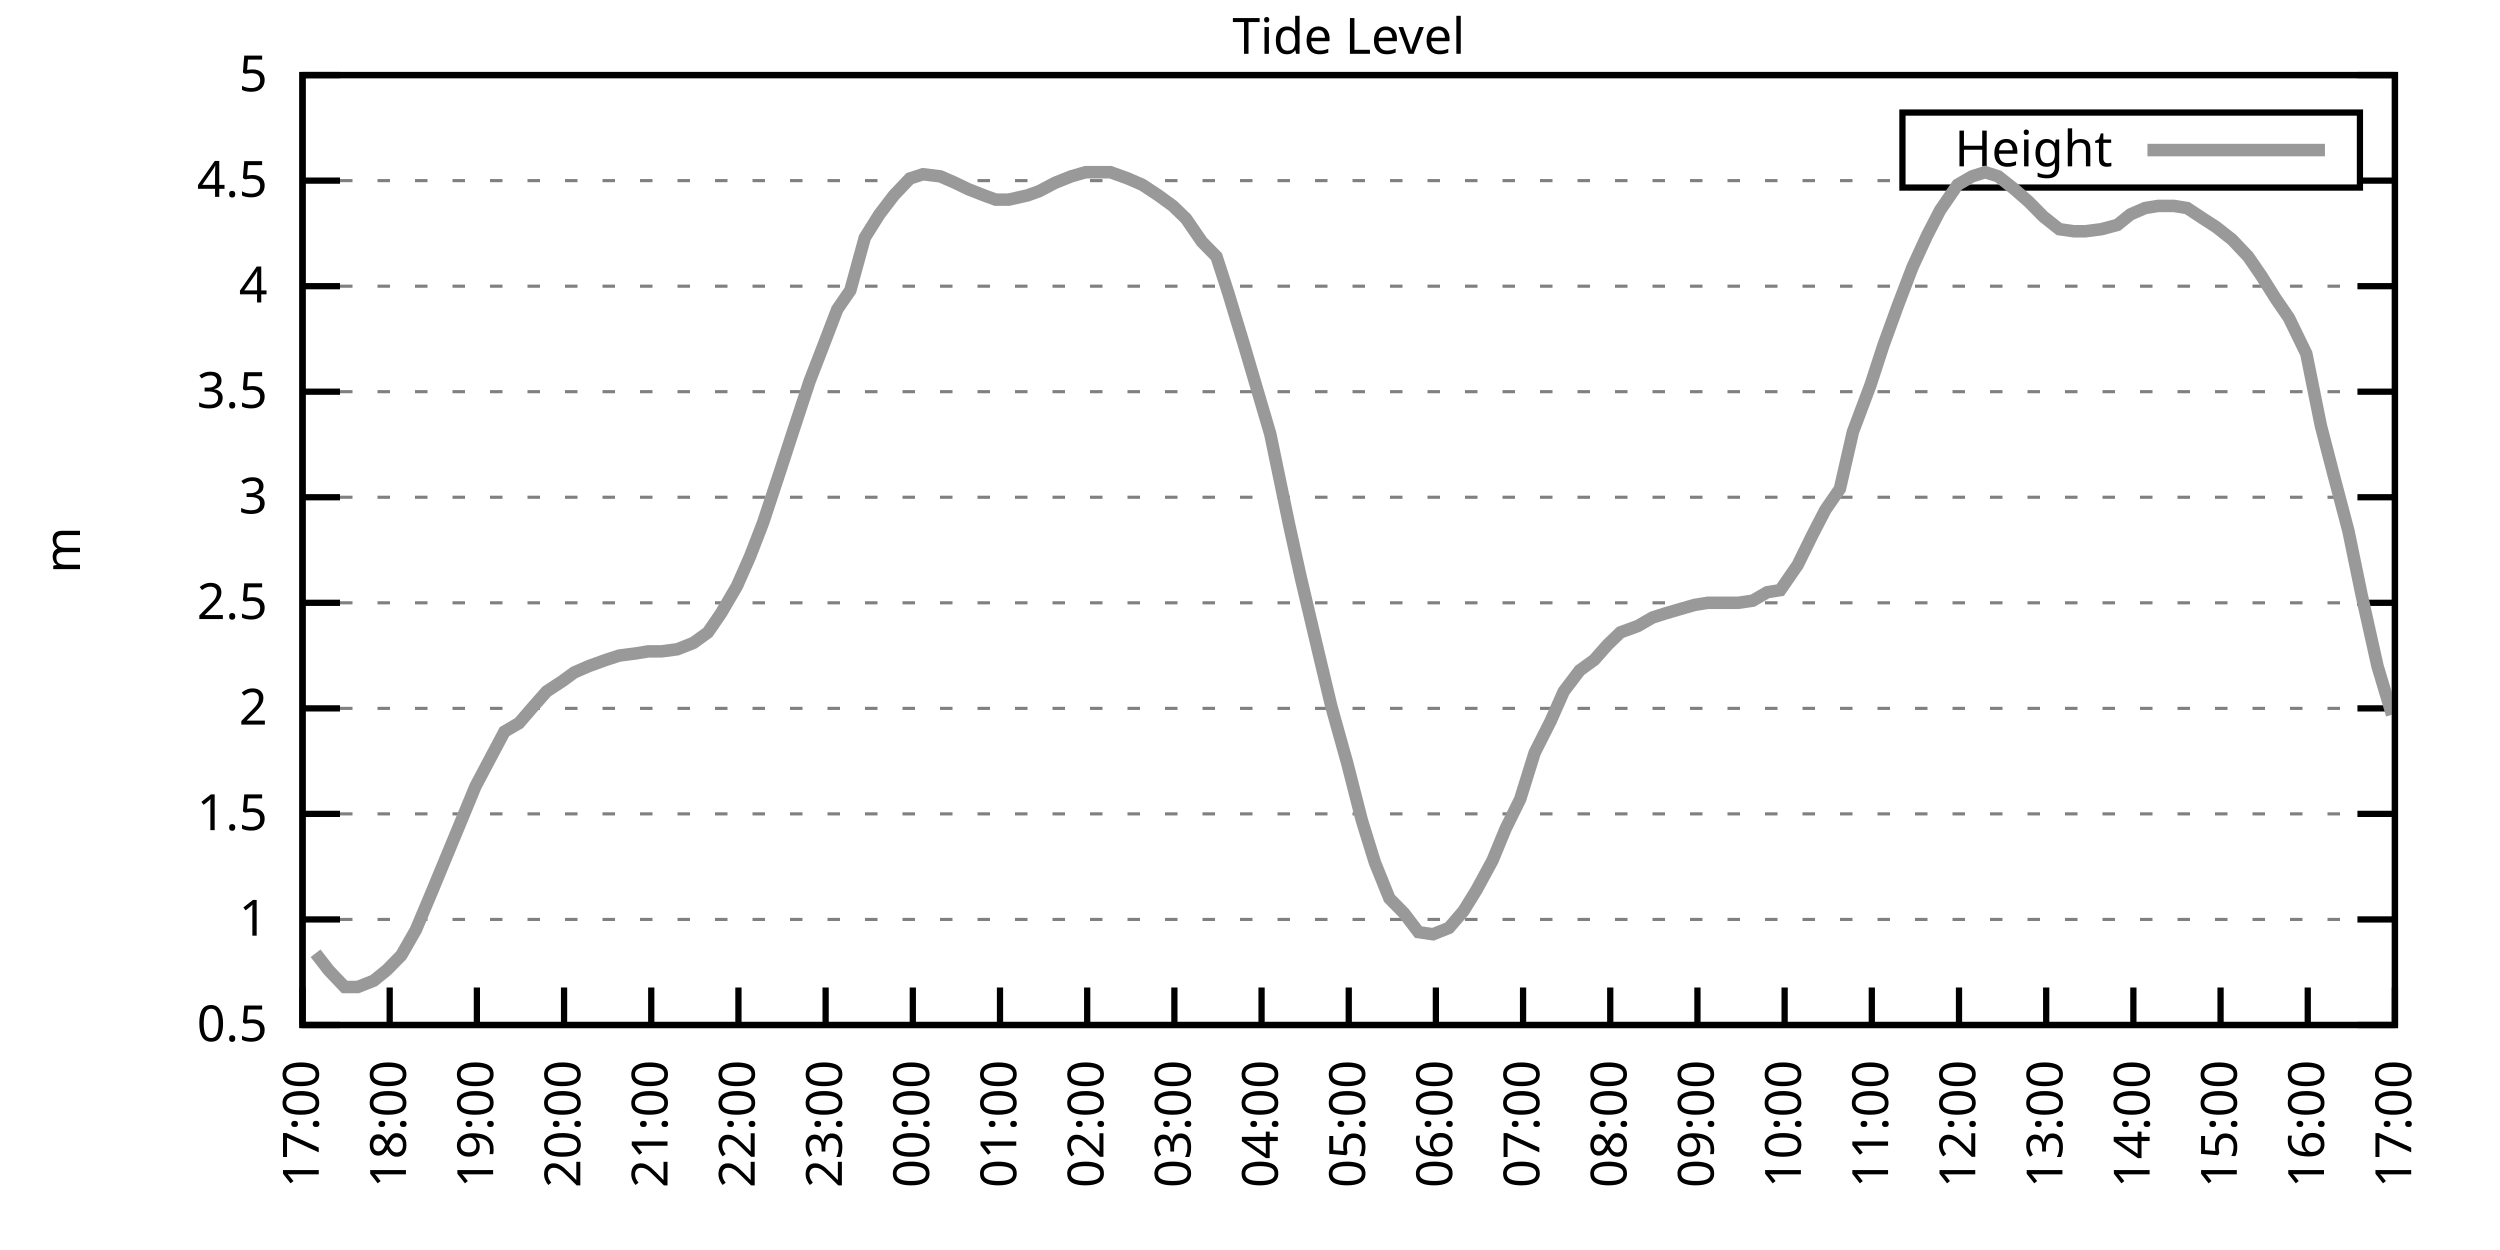
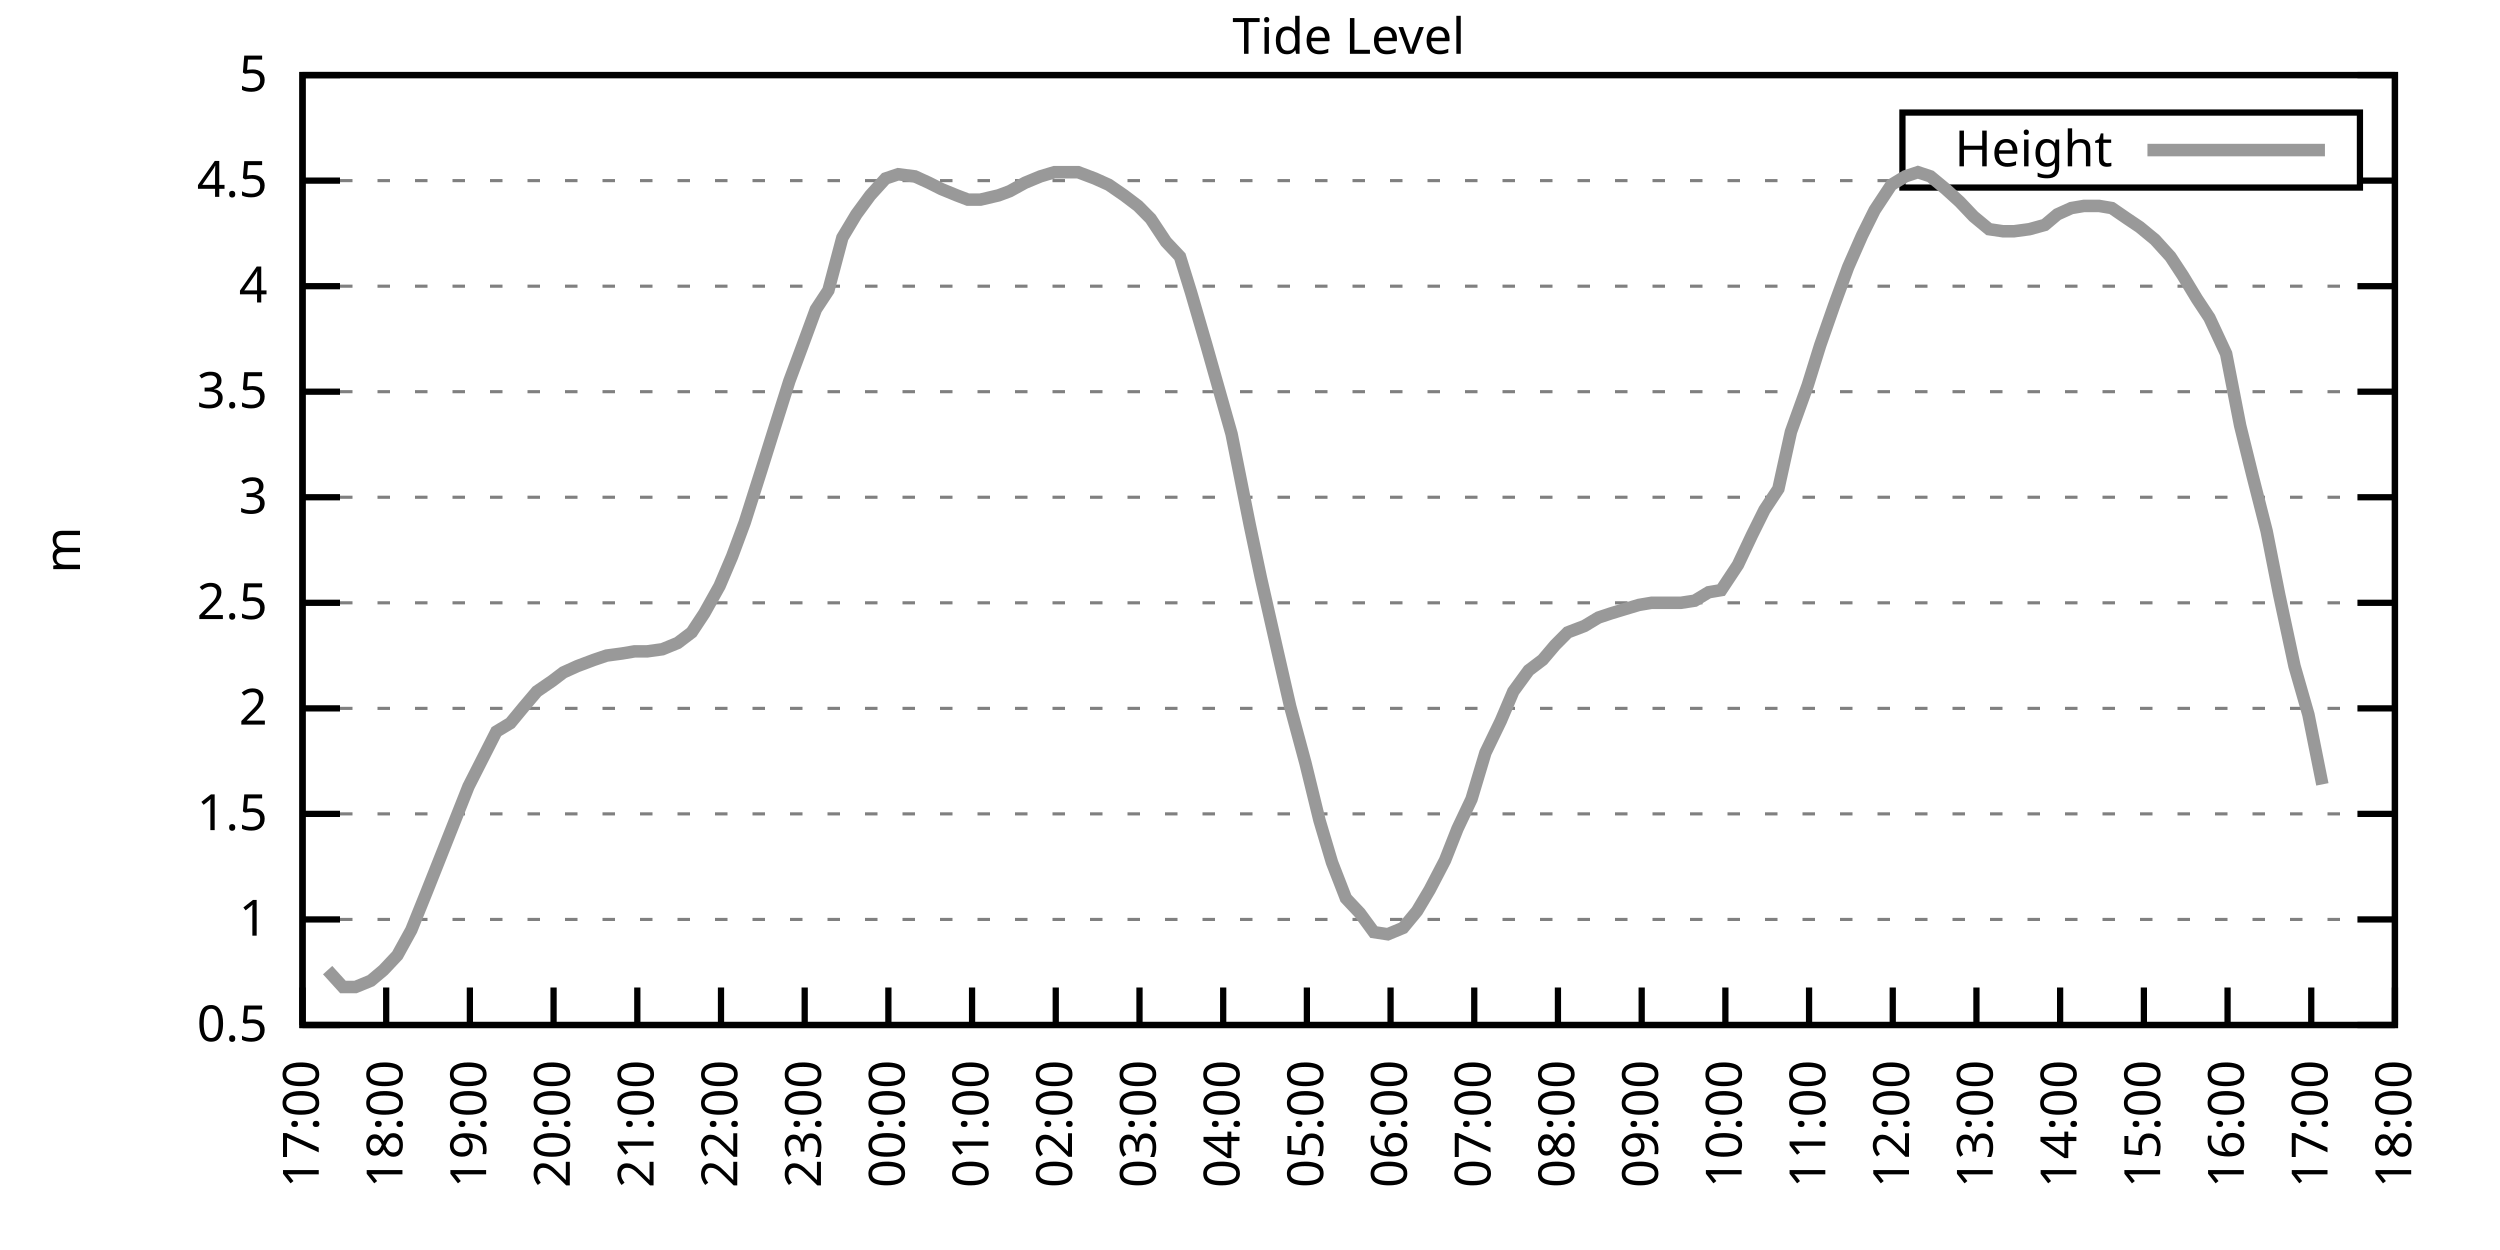
<svg xmlns="http://www.w3.org/2000/svg" xmlns:xlink="http://www.w3.org/1999/xlink" width="400" height="200" viewBox="0 0 400 200">
  <g id="gnuplot_canvas">
    <rect x="0" y="0" width="400" height="200" fill="none" />
    <defs>
      <circle id="gpDot" r="0.5" stroke-width="0.5" stroke="currentColor" />
      <path id="gpPt0" stroke-width="0.333" stroke="currentColor" d="M-1,0 h2 M0,-1 v2" />
      <path id="gpPt1" stroke-width="0.333" stroke="currentColor" d="M-1,-1 L1,1 M1,-1 L-1,1" />
      <path id="gpPt2" stroke-width="0.333" stroke="currentColor" d="M-1,0 L1,0 M0,-1 L0,1 M-1,-1 L1,1 M-1,1 L1,-1" />
      <rect id="gpPt3" stroke-width="0.333" stroke="currentColor" x="-1" y="-1" width="2" height="2" />
      <rect id="gpPt4" stroke-width="0.333" stroke="currentColor" fill="currentColor" x="-1" y="-1" width="2" height="2" />
      <circle id="gpPt5" stroke-width="0.333" stroke="currentColor" cx="0" cy="0" r="1" />
      <use xlink:href="#gpPt5" id="gpPt6" fill="currentColor" stroke="none" />
      <path id="gpPt7" stroke-width="0.333" stroke="currentColor" d="M0,-1.33 L-1.33,0.67 L1.33,0.67 z" />
      <use xlink:href="#gpPt7" id="gpPt8" fill="currentColor" stroke="none" />
      <use xlink:href="#gpPt7" id="gpPt9" stroke="currentColor" transform="rotate(180)" />
      <use xlink:href="#gpPt9" id="gpPt10" fill="currentColor" stroke="none" />
      <use xlink:href="#gpPt3" id="gpPt11" stroke="currentColor" transform="rotate(45)" />
      <use xlink:href="#gpPt11" id="gpPt12" fill="currentColor" stroke="none" />
      <path id="gpPt13" stroke-width="0.333" stroke="currentColor" d="M0,1.330 L1.265,0.411 L0.782,-1.067 L-0.782,-1.076 L-1.265,0.411 z" />
      <use xlink:href="#gpPt13" id="gpPt14" fill="currentColor" stroke="none" />
      <filter id="textbox" filterUnits="objectBoundingBox" x="0" y="0" height="1" width="1">
        <feFlood flood-color="white" flood-opacity="1" result="bgnd" />
        <feComposite in="SourceGraphic" in2="bgnd" operator="atop" />
      </filter>
      <filter id="greybox" filterUnits="objectBoundingBox" x="0" y="0" height="1" width="1">
        <feFlood flood-color="lightgrey" flood-opacity="1" result="grey" />
        <feComposite in="SourceGraphic" in2="grey" operator="atop" />
      </filter>
    </defs>
    <g fill="none" color="white" stroke="currentColor" stroke-width="1.00" stroke-linecap="butt" stroke-linejoin="miter">
</g>
    <g fill="none" color="black" stroke="currentColor" stroke-width="1.00" stroke-linecap="butt" stroke-linejoin="miter">
      <g stroke="none" shape-rendering="crispEdges">
        <polygon fill="rgb(255, 255, 255)" points="48.40,164.00 383.18,164.00 383.18,12.02 48.40,12.02 " />
      </g>
    </g>
    <g fill="none" color="black" stroke="currentColor" stroke-width="1.00" stroke-linecap="butt" stroke-linejoin="miter">
</g>
    <g fill="none" color="black" stroke="black" stroke-width="0.50" stroke-linecap="butt" stroke-linejoin="miter">
</g>
    <g fill="none" color="gray" stroke="currentColor" stroke-width="0.50" stroke-linecap="butt" stroke-linejoin="miter">
      <path stroke="gray" stroke-dasharray="2,4" class="gridline" d="M48.40,164.00 L383.19,164.00  " />
    </g>
    <g fill="none" color="gray" stroke="gray" stroke-width="1.00" stroke-linecap="butt" stroke-linejoin="miter">
</g>
    <g fill="none" color="black" stroke="currentColor" stroke-width="1.00" stroke-linecap="butt" stroke-linejoin="miter">
      <path stroke="black" d="M48.40,164.00 L54.40,164.00 M383.19,164.00 L377.19,164.00  " />
      <g transform="translate(42.80,166.60)" stroke="none" fill="black" font-family="Sans" font-size="8.00" text-anchor="end">
        <text>
          <tspan font-family="Sans"> 0.5</tspan>
        </text>
      </g>
    </g>
    <g fill="none" color="black" stroke="currentColor" stroke-width="1.00" stroke-linecap="butt" stroke-linejoin="miter">
</g>
    <g fill="none" color="black" stroke="black" stroke-width="0.50" stroke-linecap="butt" stroke-linejoin="miter">
</g>
    <g fill="none" color="gray" stroke="currentColor" stroke-width="0.50" stroke-linecap="butt" stroke-linejoin="miter">
      <path stroke="gray" stroke-dasharray="2,4" class="gridline" d="M48.40,147.11 L383.19,147.11  " />
    </g>
    <g fill="none" color="gray" stroke="gray" stroke-width="1.00" stroke-linecap="butt" stroke-linejoin="miter">
</g>
    <g fill="none" color="black" stroke="currentColor" stroke-width="1.00" stroke-linecap="butt" stroke-linejoin="miter">
      <path stroke="black" d="M48.40,147.11 L54.40,147.11 M383.19,147.11 L377.19,147.11  " />
      <g transform="translate(42.80,149.71)" stroke="none" fill="black" font-family="Sans" font-size="8.00" text-anchor="end">
        <text>
          <tspan font-family="Sans"> 1</tspan>
        </text>
      </g>
    </g>
    <g fill="none" color="black" stroke="currentColor" stroke-width="1.00" stroke-linecap="butt" stroke-linejoin="miter">
</g>
    <g fill="none" color="black" stroke="black" stroke-width="0.50" stroke-linecap="butt" stroke-linejoin="miter">
</g>
    <g fill="none" color="gray" stroke="currentColor" stroke-width="0.50" stroke-linecap="butt" stroke-linejoin="miter">
      <path stroke="gray" stroke-dasharray="2,4" class="gridline" d="M48.40,130.22 L383.19,130.22  " />
    </g>
    <g fill="none" color="gray" stroke="gray" stroke-width="1.00" stroke-linecap="butt" stroke-linejoin="miter">
</g>
    <g fill="none" color="black" stroke="currentColor" stroke-width="1.00" stroke-linecap="butt" stroke-linejoin="miter">
      <path stroke="black" d="M48.40,130.22 L54.40,130.22 M383.19,130.22 L377.19,130.22  " />
      <g transform="translate(42.80,132.82)" stroke="none" fill="black" font-family="Sans" font-size="8.00" text-anchor="end">
        <text>
          <tspan font-family="Sans"> 1.5</tspan>
        </text>
      </g>
    </g>
    <g fill="none" color="black" stroke="currentColor" stroke-width="1.00" stroke-linecap="butt" stroke-linejoin="miter">
</g>
    <g fill="none" color="black" stroke="black" stroke-width="0.50" stroke-linecap="butt" stroke-linejoin="miter">
</g>
    <g fill="none" color="gray" stroke="currentColor" stroke-width="0.50" stroke-linecap="butt" stroke-linejoin="miter">
      <path stroke="gray" stroke-dasharray="2,4" class="gridline" d="M48.40,113.34 L383.19,113.34  " />
    </g>
    <g fill="none" color="gray" stroke="gray" stroke-width="1.00" stroke-linecap="butt" stroke-linejoin="miter">
</g>
    <g fill="none" color="black" stroke="currentColor" stroke-width="1.00" stroke-linecap="butt" stroke-linejoin="miter">
      <path stroke="black" d="M48.40,113.34 L54.40,113.34 M383.19,113.34 L377.19,113.34  " />
      <g transform="translate(42.80,115.94)" stroke="none" fill="black" font-family="Sans" font-size="8.00" text-anchor="end">
        <text>
          <tspan font-family="Sans"> 2</tspan>
        </text>
      </g>
    </g>
    <g fill="none" color="black" stroke="currentColor" stroke-width="1.00" stroke-linecap="butt" stroke-linejoin="miter">
</g>
    <g fill="none" color="black" stroke="black" stroke-width="0.50" stroke-linecap="butt" stroke-linejoin="miter">
</g>
    <g fill="none" color="gray" stroke="currentColor" stroke-width="0.50" stroke-linecap="butt" stroke-linejoin="miter">
      <path stroke="gray" stroke-dasharray="2,4" class="gridline" d="M48.40,96.45 L383.19,96.45  " />
    </g>
    <g fill="none" color="gray" stroke="gray" stroke-width="1.00" stroke-linecap="butt" stroke-linejoin="miter">
</g>
    <g fill="none" color="black" stroke="currentColor" stroke-width="1.00" stroke-linecap="butt" stroke-linejoin="miter">
      <path stroke="black" d="M48.40,96.45 L54.40,96.45 M383.19,96.45 L377.19,96.45  " />
      <g transform="translate(42.80,99.05)" stroke="none" fill="black" font-family="Sans" font-size="8.00" text-anchor="end">
        <text>
          <tspan font-family="Sans"> 2.5</tspan>
        </text>
      </g>
    </g>
    <g fill="none" color="black" stroke="currentColor" stroke-width="1.00" stroke-linecap="butt" stroke-linejoin="miter">
</g>
    <g fill="none" color="black" stroke="black" stroke-width="0.50" stroke-linecap="butt" stroke-linejoin="miter">
</g>
    <g fill="none" color="gray" stroke="currentColor" stroke-width="0.50" stroke-linecap="butt" stroke-linejoin="miter">
      <path stroke="gray" stroke-dasharray="2,4" class="gridline" d="M48.40,79.56 L383.19,79.56  " />
    </g>
    <g fill="none" color="gray" stroke="gray" stroke-width="1.00" stroke-linecap="butt" stroke-linejoin="miter">
</g>
    <g fill="none" color="black" stroke="currentColor" stroke-width="1.00" stroke-linecap="butt" stroke-linejoin="miter">
      <path stroke="black" d="M48.40,79.56 L54.40,79.56 M383.19,79.56 L377.19,79.56  " />
      <g transform="translate(42.80,82.16)" stroke="none" fill="black" font-family="Sans" font-size="8.00" text-anchor="end">
        <text>
          <tspan font-family="Sans"> 3</tspan>
        </text>
      </g>
    </g>
    <g fill="none" color="black" stroke="currentColor" stroke-width="1.00" stroke-linecap="butt" stroke-linejoin="miter">
</g>
    <g fill="none" color="black" stroke="black" stroke-width="0.50" stroke-linecap="butt" stroke-linejoin="miter">
</g>
    <g fill="none" color="gray" stroke="currentColor" stroke-width="0.50" stroke-linecap="butt" stroke-linejoin="miter">
      <path stroke="gray" stroke-dasharray="2,4" class="gridline" d="M48.40,62.67 L383.19,62.67  " />
    </g>
    <g fill="none" color="gray" stroke="gray" stroke-width="1.00" stroke-linecap="butt" stroke-linejoin="miter">
</g>
    <g fill="none" color="black" stroke="currentColor" stroke-width="1.00" stroke-linecap="butt" stroke-linejoin="miter">
      <path stroke="black" d="M48.40,62.67 L54.40,62.67 M383.19,62.67 L377.19,62.67  " />
      <g transform="translate(42.80,65.27)" stroke="none" fill="black" font-family="Sans" font-size="8.00" text-anchor="end">
        <text>
          <tspan font-family="Sans"> 3.5</tspan>
        </text>
      </g>
    </g>
    <g fill="none" color="black" stroke="currentColor" stroke-width="1.00" stroke-linecap="butt" stroke-linejoin="miter">
</g>
    <g fill="none" color="black" stroke="black" stroke-width="0.50" stroke-linecap="butt" stroke-linejoin="miter">
</g>
    <g fill="none" color="gray" stroke="currentColor" stroke-width="0.50" stroke-linecap="butt" stroke-linejoin="miter">
      <path stroke="gray" stroke-dasharray="2,4" class="gridline" d="M48.40,45.79 L383.19,45.79  " />
    </g>
    <g fill="none" color="gray" stroke="gray" stroke-width="1.00" stroke-linecap="butt" stroke-linejoin="miter">
</g>
    <g fill="none" color="black" stroke="currentColor" stroke-width="1.00" stroke-linecap="butt" stroke-linejoin="miter">
      <path stroke="black" d="M48.40,45.79 L54.40,45.79 M383.19,45.79 L377.19,45.79  " />
      <g transform="translate(42.80,48.39)" stroke="none" fill="black" font-family="Sans" font-size="8.00" text-anchor="end">
        <text>
          <tspan font-family="Sans"> 4</tspan>
        </text>
      </g>
    </g>
    <g fill="none" color="black" stroke="currentColor" stroke-width="1.00" stroke-linecap="butt" stroke-linejoin="miter">
</g>
    <g fill="none" color="black" stroke="black" stroke-width="0.50" stroke-linecap="butt" stroke-linejoin="miter">
</g>
    <g fill="none" color="gray" stroke="currentColor" stroke-width="0.50" stroke-linecap="butt" stroke-linejoin="miter">
      <path stroke="gray" stroke-dasharray="2,4" class="gridline" d="M48.40,28.90 L304.39,28.90 M377.59,28.90 L383.19,28.90  " />
    </g>
    <g fill="none" color="gray" stroke="gray" stroke-width="1.00" stroke-linecap="butt" stroke-linejoin="miter">
</g>
    <g fill="none" color="black" stroke="currentColor" stroke-width="1.00" stroke-linecap="butt" stroke-linejoin="miter">
      <path stroke="black" d="M48.40,28.90 L54.40,28.90 M383.19,28.90 L377.19,28.90  " />
      <g transform="translate(42.80,31.50)" stroke="none" fill="black" font-family="Sans" font-size="8.00" text-anchor="end">
        <text>
          <tspan font-family="Sans"> 4.5</tspan>
        </text>
      </g>
    </g>
    <g fill="none" color="black" stroke="currentColor" stroke-width="1.00" stroke-linecap="butt" stroke-linejoin="miter">
</g>
    <g fill="none" color="black" stroke="black" stroke-width="0.50" stroke-linecap="butt" stroke-linejoin="miter">
</g>
    <g fill="none" color="gray" stroke="currentColor" stroke-width="0.50" stroke-linecap="butt" stroke-linejoin="miter">
      <path stroke="gray" stroke-dasharray="2,4" class="gridline" d="M48.40,12.01 L383.19,12.01  " />
    </g>
    <g fill="none" color="gray" stroke="gray" stroke-width="1.00" stroke-linecap="butt" stroke-linejoin="miter">
</g>
    <g fill="none" color="black" stroke="currentColor" stroke-width="1.00" stroke-linecap="butt" stroke-linejoin="miter">
      <path stroke="black" d="M48.40,12.01 L54.40,12.01 M383.19,12.01 L377.19,12.01  " />
      <g transform="translate(42.80,14.61)" stroke="none" fill="black" font-family="Sans" font-size="8.00" text-anchor="end">
        <text>
          <tspan font-family="Sans"> 5</tspan>
        </text>
      </g>
    </g>
    <g fill="none" color="black" stroke="currentColor" stroke-width="1.00" stroke-linecap="butt" stroke-linejoin="miter">
      <path stroke="black" d="M48.40,164.00 L48.40,158.00  " />
      <g transform="translate(51.00,169.60) rotate(270.00)" stroke="none" fill="black" font-family="Sans" font-size="8.00" text-anchor="end">
        <text>
          <tspan font-family="Sans">17:00</tspan>
        </text>
      </g>
    </g>
    <g fill="none" color="black" stroke="currentColor" stroke-width="1.00" stroke-linecap="butt" stroke-linejoin="miter">
-       <path stroke="black" d="M62.35,164.00 L62.35,158.00  " />
-       <g transform="translate(64.95,169.60) rotate(270.00)" stroke="none" fill="black" font-family="Sans" font-size="8.00" text-anchor="end">
+       <path stroke="black" d="M61.79,164.00 L61.79,158.00  " />
+       <g transform="translate(64.39,169.60) rotate(270.00)" stroke="none" fill="black" font-family="Sans" font-size="8.00" text-anchor="end">
        <text>
          <tspan font-family="Sans">18:00</tspan>
        </text>
      </g>
    </g>
    <g fill="none" color="black" stroke="currentColor" stroke-width="1.00" stroke-linecap="butt" stroke-linejoin="miter">
-       <path stroke="black" d="M76.30,164.00 L76.30,158.00  " />
-       <g transform="translate(78.90,169.60) rotate(270.00)" stroke="none" fill="black" font-family="Sans" font-size="8.00" text-anchor="end">
+       <path stroke="black" d="M75.18,164.00 L75.18,158.00  " />
+       <g transform="translate(77.78,169.60) rotate(270.00)" stroke="none" fill="black" font-family="Sans" font-size="8.00" text-anchor="end">
        <text>
          <tspan font-family="Sans">19:00</tspan>
        </text>
      </g>
    </g>
    <g fill="none" color="black" stroke="currentColor" stroke-width="1.00" stroke-linecap="butt" stroke-linejoin="miter">
-       <path stroke="black" d="M90.25,164.00 L90.25,158.00  " />
-       <g transform="translate(92.85,169.60) rotate(270.00)" stroke="none" fill="black" font-family="Sans" font-size="8.00" text-anchor="end">
+       <path stroke="black" d="M88.57,164.00 L88.57,158.00  " />
+       <g transform="translate(91.17,169.60) rotate(270.00)" stroke="none" fill="black" font-family="Sans" font-size="8.00" text-anchor="end">
        <text>
          <tspan font-family="Sans">20:00</tspan>
        </text>
      </g>
    </g>
    <g fill="none" color="black" stroke="currentColor" stroke-width="1.00" stroke-linecap="butt" stroke-linejoin="miter">
-       <path stroke="black" d="M104.20,164.00 L104.20,158.00  " />
-       <g transform="translate(106.80,169.60) rotate(270.00)" stroke="none" fill="black" font-family="Sans" font-size="8.00" text-anchor="end">
+       <path stroke="black" d="M101.97,164.00 L101.97,158.00  " />
+       <g transform="translate(104.57,169.60) rotate(270.00)" stroke="none" fill="black" font-family="Sans" font-size="8.00" text-anchor="end">
        <text>
          <tspan font-family="Sans">21:00</tspan>
        </text>
      </g>
    </g>
    <g fill="none" color="black" stroke="currentColor" stroke-width="1.00" stroke-linecap="butt" stroke-linejoin="miter">
-       <path stroke="black" d="M118.15,164.00 L118.15,158.00  " />
-       <g transform="translate(120.75,169.60) rotate(270.00)" stroke="none" fill="black" font-family="Sans" font-size="8.00" text-anchor="end">
+       <path stroke="black" d="M115.36,164.00 L115.36,158.00  " />
+       <g transform="translate(117.96,169.60) rotate(270.00)" stroke="none" fill="black" font-family="Sans" font-size="8.00" text-anchor="end">
        <text>
          <tspan font-family="Sans">22:00</tspan>
        </text>
      </g>
    </g>
    <g fill="none" color="black" stroke="currentColor" stroke-width="1.00" stroke-linecap="butt" stroke-linejoin="miter">
-       <path stroke="black" d="M132.10,164.00 L132.10,158.00  " />
-       <g transform="translate(134.70,169.60) rotate(270.00)" stroke="none" fill="black" font-family="Sans" font-size="8.00" text-anchor="end">
+       <path stroke="black" d="M128.75,164.00 L128.75,158.00  " />
+       <g transform="translate(131.35,169.60) rotate(270.00)" stroke="none" fill="black" font-family="Sans" font-size="8.00" text-anchor="end">
        <text>
          <tspan font-family="Sans">23:00</tspan>
        </text>
      </g>
    </g>
    <g fill="none" color="black" stroke="currentColor" stroke-width="1.00" stroke-linecap="butt" stroke-linejoin="miter">
-       <path stroke="black" d="M146.05,164.00 L146.05,158.00  " />
-       <g transform="translate(148.65,169.60) rotate(270.00)" stroke="none" fill="black" font-family="Sans" font-size="8.00" text-anchor="end">
+       <path stroke="black" d="M142.14,164.00 L142.14,158.00  " />
+       <g transform="translate(144.74,169.60) rotate(270.00)" stroke="none" fill="black" font-family="Sans" font-size="8.00" text-anchor="end">
        <text>
          <tspan font-family="Sans">00:00</tspan>
        </text>
      </g>
    </g>
    <g fill="none" color="black" stroke="currentColor" stroke-width="1.00" stroke-linecap="butt" stroke-linejoin="miter">
-       <path stroke="black" d="M160.00,164.00 L160.00,158.00  " />
-       <g transform="translate(162.60,169.60) rotate(270.00)" stroke="none" fill="black" font-family="Sans" font-size="8.00" text-anchor="end">
+       <path stroke="black" d="M155.53,164.00 L155.53,158.00  " />
+       <g transform="translate(158.13,169.60) rotate(270.00)" stroke="none" fill="black" font-family="Sans" font-size="8.00" text-anchor="end">
        <text>
          <tspan font-family="Sans">01:00</tspan>
        </text>
      </g>
    </g>
    <g fill="none" color="black" stroke="currentColor" stroke-width="1.00" stroke-linecap="butt" stroke-linejoin="miter">
-       <path stroke="black" d="M173.95,164.00 L173.95,158.00  " />
-       <g transform="translate(176.55,169.60) rotate(270.00)" stroke="none" fill="black" font-family="Sans" font-size="8.00" text-anchor="end">
+       <path stroke="black" d="M168.92,164.00 L168.92,158.00  " />
+       <g transform="translate(171.52,169.60) rotate(270.00)" stroke="none" fill="black" font-family="Sans" font-size="8.00" text-anchor="end">
        <text>
          <tspan font-family="Sans">02:00</tspan>
        </text>
      </g>
    </g>
    <g fill="none" color="black" stroke="currentColor" stroke-width="1.00" stroke-linecap="butt" stroke-linejoin="miter">
-       <path stroke="black" d="M187.90,164.00 L187.90,158.00  " />
-       <g transform="translate(190.50,169.60) rotate(270.00)" stroke="none" fill="black" font-family="Sans" font-size="8.00" text-anchor="end">
+       <path stroke="black" d="M182.32,164.00 L182.32,158.00  " />
+       <g transform="translate(184.92,169.60) rotate(270.00)" stroke="none" fill="black" font-family="Sans" font-size="8.00" text-anchor="end">
        <text>
          <tspan font-family="Sans">03:00</tspan>
        </text>
      </g>
    </g>
    <g fill="none" color="black" stroke="currentColor" stroke-width="1.00" stroke-linecap="butt" stroke-linejoin="miter">
-       <path stroke="black" d="M201.85,164.00 L201.85,158.00  " />
-       <g transform="translate(204.45,169.60) rotate(270.00)" stroke="none" fill="black" font-family="Sans" font-size="8.00" text-anchor="end">
+       <path stroke="black" d="M195.71,164.00 L195.71,158.00  " />
+       <g transform="translate(198.31,169.60) rotate(270.00)" stroke="none" fill="black" font-family="Sans" font-size="8.00" text-anchor="end">
        <text>
          <tspan font-family="Sans">04:00</tspan>
        </text>
      </g>
    </g>
    <g fill="none" color="black" stroke="currentColor" stroke-width="1.00" stroke-linecap="butt" stroke-linejoin="miter">
-       <path stroke="black" d="M215.80,164.00 L215.80,158.00  " />
-       <g transform="translate(218.40,169.60) rotate(270.00)" stroke="none" fill="black" font-family="Sans" font-size="8.00" text-anchor="end">
+       <path stroke="black" d="M209.10,164.00 L209.10,158.00  " />
+       <g transform="translate(211.70,169.60) rotate(270.00)" stroke="none" fill="black" font-family="Sans" font-size="8.00" text-anchor="end">
        <text>
          <tspan font-family="Sans">05:00</tspan>
        </text>
      </g>
    </g>
    <g fill="none" color="black" stroke="currentColor" stroke-width="1.00" stroke-linecap="butt" stroke-linejoin="miter">
-       <path stroke="black" d="M229.74,164.00 L229.74,158.00  " />
-       <g transform="translate(232.34,169.60) rotate(270.00)" stroke="none" fill="black" font-family="Sans" font-size="8.00" text-anchor="end">
+       <path stroke="black" d="M222.49,164.00 L222.49,158.00  " />
+       <g transform="translate(225.09,169.60) rotate(270.00)" stroke="none" fill="black" font-family="Sans" font-size="8.00" text-anchor="end">
        <text>
          <tspan font-family="Sans">06:00</tspan>
        </text>
      </g>
    </g>
    <g fill="none" color="black" stroke="currentColor" stroke-width="1.00" stroke-linecap="butt" stroke-linejoin="miter">
-       <path stroke="black" d="M243.69,164.00 L243.69,158.00  " />
-       <g transform="translate(246.29,169.60) rotate(270.00)" stroke="none" fill="black" font-family="Sans" font-size="8.00" text-anchor="end">
+       <path stroke="black" d="M235.88,164.00 L235.88,158.00  " />
+       <g transform="translate(238.48,169.60) rotate(270.00)" stroke="none" fill="black" font-family="Sans" font-size="8.00" text-anchor="end">
        <text>
          <tspan font-family="Sans">07:00</tspan>
        </text>
      </g>
    </g>
    <g fill="none" color="black" stroke="currentColor" stroke-width="1.00" stroke-linecap="butt" stroke-linejoin="miter">
-       <path stroke="black" d="M257.64,164.00 L257.64,158.00  " />
-       <g transform="translate(260.24,169.60) rotate(270.00)" stroke="none" fill="black" font-family="Sans" font-size="8.00" text-anchor="end">
+       <path stroke="black" d="M249.27,164.00 L249.27,158.00  " />
+       <g transform="translate(251.87,169.60) rotate(270.00)" stroke="none" fill="black" font-family="Sans" font-size="8.00" text-anchor="end">
        <text>
          <tspan font-family="Sans">08:00</tspan>
        </text>
      </g>
    </g>
    <g fill="none" color="black" stroke="currentColor" stroke-width="1.00" stroke-linecap="butt" stroke-linejoin="miter">
-       <path stroke="black" d="M271.59,164.00 L271.59,158.00  " />
-       <g transform="translate(274.19,169.60) rotate(270.00)" stroke="none" fill="black" font-family="Sans" font-size="8.00" text-anchor="end">
+       <path stroke="black" d="M262.67,164.00 L262.67,158.00  " />
+       <g transform="translate(265.27,169.60) rotate(270.00)" stroke="none" fill="black" font-family="Sans" font-size="8.00" text-anchor="end">
        <text>
          <tspan font-family="Sans">09:00</tspan>
        </text>
      </g>
    </g>
    <g fill="none" color="black" stroke="currentColor" stroke-width="1.00" stroke-linecap="butt" stroke-linejoin="miter">
-       <path stroke="black" d="M285.54,164.00 L285.54,158.00  " />
-       <g transform="translate(288.14,169.60) rotate(270.00)" stroke="none" fill="black" font-family="Sans" font-size="8.00" text-anchor="end">
+       <path stroke="black" d="M276.06,164.00 L276.06,158.00  " />
+       <g transform="translate(278.66,169.60) rotate(270.00)" stroke="none" fill="black" font-family="Sans" font-size="8.00" text-anchor="end">
        <text>
          <tspan font-family="Sans">10:00</tspan>
        </text>
      </g>
    </g>
    <g fill="none" color="black" stroke="currentColor" stroke-width="1.00" stroke-linecap="butt" stroke-linejoin="miter">
-       <path stroke="black" d="M299.49,164.00 L299.49,158.00  " />
-       <g transform="translate(302.09,169.60) rotate(270.00)" stroke="none" fill="black" font-family="Sans" font-size="8.00" text-anchor="end">
+       <path stroke="black" d="M289.45,164.00 L289.45,158.00  " />
+       <g transform="translate(292.05,169.60) rotate(270.00)" stroke="none" fill="black" font-family="Sans" font-size="8.00" text-anchor="end">
        <text>
          <tspan font-family="Sans">11:00</tspan>
        </text>
      </g>
    </g>
    <g fill="none" color="black" stroke="currentColor" stroke-width="1.00" stroke-linecap="butt" stroke-linejoin="miter">
-       <path stroke="black" d="M313.44,164.00 L313.44,158.00  " />
-       <g transform="translate(316.04,169.60) rotate(270.00)" stroke="none" fill="black" font-family="Sans" font-size="8.00" text-anchor="end">
+       <path stroke="black" d="M302.84,164.00 L302.84,158.00  " />
+       <g transform="translate(305.44,169.60) rotate(270.00)" stroke="none" fill="black" font-family="Sans" font-size="8.00" text-anchor="end">
        <text>
          <tspan font-family="Sans">12:00</tspan>
        </text>
      </g>
    </g>
    <g fill="none" color="black" stroke="currentColor" stroke-width="1.00" stroke-linecap="butt" stroke-linejoin="miter">
-       <path stroke="black" d="M327.39,164.00 L327.39,158.00  " />
-       <g transform="translate(329.99,169.60) rotate(270.00)" stroke="none" fill="black" font-family="Sans" font-size="8.00" text-anchor="end">
+       <path stroke="black" d="M316.23,164.00 L316.23,158.00  " />
+       <g transform="translate(318.83,169.60) rotate(270.00)" stroke="none" fill="black" font-family="Sans" font-size="8.00" text-anchor="end">
        <text>
          <tspan font-family="Sans">13:00</tspan>
        </text>
      </g>
    </g>
    <g fill="none" color="black" stroke="currentColor" stroke-width="1.00" stroke-linecap="butt" stroke-linejoin="miter">
-       <path stroke="black" d="M341.34,164.00 L341.34,158.00  " />
-       <g transform="translate(343.94,169.60) rotate(270.00)" stroke="none" fill="black" font-family="Sans" font-size="8.00" text-anchor="end">
+       <path stroke="black" d="M329.62,164.00 L329.62,158.00  " />
+       <g transform="translate(332.22,169.60) rotate(270.00)" stroke="none" fill="black" font-family="Sans" font-size="8.00" text-anchor="end">
        <text>
          <tspan font-family="Sans">14:00</tspan>
        </text>
      </g>
    </g>
    <g fill="none" color="black" stroke="currentColor" stroke-width="1.00" stroke-linecap="butt" stroke-linejoin="miter">
-       <path stroke="black" d="M355.29,164.00 L355.29,158.00  " />
-       <g transform="translate(357.89,169.60) rotate(270.00)" stroke="none" fill="black" font-family="Sans" font-size="8.00" text-anchor="end">
+       <path stroke="black" d="M343.02,164.00 L343.02,158.00  " />
+       <g transform="translate(345.62,169.60) rotate(270.00)" stroke="none" fill="black" font-family="Sans" font-size="8.00" text-anchor="end">
        <text>
          <tspan font-family="Sans">15:00</tspan>
        </text>
      </g>
    </g>
    <g fill="none" color="black" stroke="currentColor" stroke-width="1.00" stroke-linecap="butt" stroke-linejoin="miter">
-       <path stroke="black" d="M369.24,164.00 L369.24,158.00  " />
-       <g transform="translate(371.84,169.60) rotate(270.00)" stroke="none" fill="black" font-family="Sans" font-size="8.00" text-anchor="end">
+       <path stroke="black" d="M356.41,164.00 L356.41,158.00  " />
+       <g transform="translate(359.01,169.60) rotate(270.00)" stroke="none" fill="black" font-family="Sans" font-size="8.00" text-anchor="end">
        <text>
          <tspan font-family="Sans">16:00</tspan>
+         </text>
+       </g>
+     </g>
+     <g fill="none" color="black" stroke="currentColor" stroke-width="1.00" stroke-linecap="butt" stroke-linejoin="miter">
+       <path stroke="black" d="M369.80,164.00 L369.80,158.00  " />
+       <g transform="translate(372.40,169.60) rotate(270.00)" stroke="none" fill="black" font-family="Sans" font-size="8.00" text-anchor="end">
+         <text>
+           <tspan font-family="Sans">17:00</tspan>
        </text>
      </g>
    </g>
    <g fill="none" color="black" stroke="currentColor" stroke-width="1.00" stroke-linecap="butt" stroke-linejoin="miter">
      <path stroke="black" d="M383.19,164.00 L383.19,158.00  " />
      <g transform="translate(385.79,169.60) rotate(270.00)" stroke="none" fill="black" font-family="Sans" font-size="8.00" text-anchor="end">
        <text>
-           <tspan font-family="Sans">17:00</tspan>
+           <tspan font-family="Sans">18:00</tspan>
        </text>
      </g>
    </g>
    <g fill="none" color="black" stroke="currentColor" stroke-width="1.00" stroke-linecap="butt" stroke-linejoin="miter">
</g>
    <g fill="none" color="black" stroke="currentColor" stroke-width="1.00" stroke-linecap="butt" stroke-linejoin="miter">
      <path stroke="black" d="M48.40,12.01 L48.40,164.00 L383.19,164.00 L383.19,12.01 L48.40,12.01 Z  " />
    </g>
    <g fill="none" color="black" stroke="currentColor" stroke-width="1.00" stroke-linecap="butt" stroke-linejoin="miter">
</g>
    <g fill="none" color="black" stroke="currentColor" stroke-width="1.00" stroke-linecap="butt" stroke-linejoin="miter">
      <path stroke="black" d="M304.39,30.01 L304.39,18.01 L377.59,18.01 L377.59,30.01 L304.39,30.01 Z  " />
    </g>
    <g id="Tide_level_plot_1">
      <g fill="none" color="white" stroke="black" stroke-width="2.00" stroke-linecap="butt" stroke-linejoin="miter">
</g>
      <g fill="none" color="black" stroke="currentColor" stroke-width="2.00" stroke-linecap="butt" stroke-linejoin="miter">
        <g transform="translate(337.99,26.61)" stroke="none" fill="black" font-family="Sans" font-size="8.00" text-anchor="end">
          <text>
            <tspan font-family="Sans">Height</tspan>
          </text>
        </g>
      </g>
      <g fill="none" color="black" stroke="currentColor" stroke-width="2.00" stroke-linecap="butt" stroke-linejoin="miter">
-         <path stroke="rgb(153, 153, 153)" d="M343.59,24.01 L371.99,24.01 M50.49,152.52 L52.58,155.22 L55.14,157.92 L57.23,157.92 L59.79,156.91 L61.88,155.22   L64.21,152.85 L66.53,148.80 L69.09,142.72 L71.18,137.66 L73.28,132.59 L76.07,125.83 L78.39,121.44 L80.72,117.05   L83.04,115.70 L85.37,113.00 L87.46,110.63 L90.02,108.95 L91.88,107.59 L94.20,106.58 L96.99,105.57 L99.08,104.89   L101.64,104.56 L103.73,104.22 L105.83,104.22 L108.38,103.88 L110.94,102.87 L113.27,101.18 L115.36,98.14 L117.92,93.75   L120.01,89.02 L122.10,83.61 L124.89,75.17 L126.98,68.75 L129.54,60.98 L131.63,55.58 L133.96,49.50 L136.05,46.46   L138.37,38.02 L140.70,34.30 L143.02,31.26 L145.58,28.56 L147.67,27.88 L150.46,28.22 L152.79,29.24 L154.88,30.25   L157.44,31.26 L159.30,31.94 L161.39,31.94 L164.41,31.26 L166.27,30.59 L168.83,29.24 L171.39,28.22 L173.71,27.55   L175.81,27.55 L177.67,27.55 L180.46,28.56 L182.78,29.57 L185.34,31.26 L187.66,32.95 L189.76,34.98 L192.31,38.69   L194.64,41.06 L196.50,46.80 L199.06,55.24 L201.15,62.34 L203.24,69.43 L206.26,83.95 L208.12,92.40 L210.91,104.22   L213.01,113.00 L215.56,122.12 L217.89,131.24 L219.98,137.99 L222.30,143.73 L224.63,146.10 L226.95,149.14 L229.28,149.48   L231.84,148.46 L234.16,145.76 L236.25,142.38 L238.81,137.66 L240.90,132.59 L243.23,127.86 L245.55,120.43 L248.11,115.36   L250.20,110.63 L252.76,107.26 L255.09,105.57 L257.18,103.20 L259.27,101.18 L262.06,100.16 L264.39,98.81 L266.48,98.14   L268.80,97.46 L271.13,96.79 L273.22,96.45 L276.01,96.45 L278.10,96.45 L280.43,96.11 L282.75,94.76 L284.85,94.42   L287.64,90.37 L289.96,85.64 L292.05,81.59 L294.38,78.21 L296.47,69.09 L299.26,61.66 L301.35,55.24 L303.68,48.83   L306.00,42.75 L308.33,37.68 L310.42,33.63 L313.21,29.57 L315.53,28.22 L317.63,27.55 L319.72,28.22 L322.28,30.25   L324.60,32.28 L326.93,34.64 L329.48,36.67 L331.81,37.00 L333.67,37.00 L336.23,36.67 L338.78,35.99 L340.88,34.30   L343.20,33.29 L345.29,32.95 L347.85,32.95 L349.94,33.29 L352.50,34.98 L354.59,36.33 L357.15,38.35 L359.71,41.06   L361.80,44.10 L364.13,47.81 L366.22,50.85 L369.01,56.59 L371.33,68.08 L373.43,76.18 L375.75,84.97 L377.84,95.10   L380.40,106.58 L382.73,114.35  " />
+         <path stroke="rgb(153, 153, 153)" d="M343.59,24.01 L371.99,24.01 M52.42,155.22 L54.87,157.92 L56.88,157.92 L59.34,156.91 L61.35,155.22 L63.58,152.85   L65.81,148.80 L68.26,142.72 L70.27,137.66 L72.28,132.59 L74.96,125.83 L77.19,121.44 L79.42,117.05 L81.66,115.70   L83.89,113.00 L85.90,110.63 L88.35,108.95 L90.14,107.59 L92.37,106.58 L95.05,105.57 L97.06,104.89 L99.51,104.56   L101.52,104.22 L103.53,104.22 L105.98,103.88 L108.44,102.87 L110.67,101.18 L112.68,98.14 L115.13,93.75 L117.14,89.02   L119.15,83.61 L121.83,75.17 L123.84,68.75 L126.29,60.98 L128.30,55.58 L130.54,49.50 L132.54,46.46 L134.78,38.02   L137.01,34.30 L139.24,31.26 L141.69,28.56 L143.70,27.88 L146.38,28.22 L148.61,29.24 L150.62,30.25 L153.08,31.26   L154.86,31.94 L156.87,31.94 L159.77,31.26 L161.56,30.59 L164.01,29.24 L166.47,28.22 L168.70,27.55 L170.71,27.55   L172.50,27.55 L175.17,28.56 L177.41,29.57 L179.86,31.26 L182.09,32.95 L184.10,34.98 L186.56,38.69 L188.79,41.06   L190.57,46.80 L193.03,55.24 L195.04,62.34 L197.05,69.43 L199.95,83.95 L201.73,92.40 L204.41,104.22 L206.42,113.00   L208.88,122.12 L211.11,131.24 L213.12,137.99 L215.35,143.73 L217.58,146.10 L219.81,149.14 L222.04,149.48 L224.50,148.46   L226.73,145.76 L228.74,142.38 L231.20,137.66 L233.20,132.59 L235.44,127.86 L237.67,120.43 L240.12,115.36 L242.13,110.63   L244.59,107.26 L246.82,105.57 L248.83,103.20 L250.84,101.18 L253.51,100.16 L255.75,98.81 L257.76,98.14 L259.99,97.46   L262.22,96.79 L264.23,96.45 L266.91,96.45 L268.92,96.45 L271.15,96.11 L273.38,94.76 L275.39,94.42 L278.07,90.37   L280.30,85.64 L282.31,81.59 L284.54,78.21 L286.55,69.09 L289.23,61.66 L291.23,55.24 L293.47,48.83 L295.70,42.75   L297.93,37.68 L299.94,33.63 L302.62,29.57 L304.85,28.22 L306.86,27.55 L308.87,28.22 L311.32,30.25 L313.55,32.28   L315.79,34.64 L318.24,36.67 L320.47,37.00 L322.26,37.00 L324.71,36.67 L327.17,35.99 L329.18,34.30 L331.41,33.29   L333.42,32.95 L335.87,32.95 L337.88,33.29 L340.34,34.98 L342.35,36.33 L344.80,38.35 L347.26,41.06 L349.26,44.10   L351.50,47.81 L353.51,50.85 L356.18,56.59 L358.42,68.08 L360.42,76.18 L362.66,84.97 L364.66,95.10 L367.12,106.58   L369.35,114.35 L371.58,125.50  " />
      </g>
    </g>
    <g fill="none" color="black" stroke="currentColor" stroke-width="2.00" stroke-linecap="butt" stroke-linejoin="miter">
</g>
    <g fill="none" color="black" stroke="black" stroke-width="1.00" stroke-linecap="butt" stroke-linejoin="miter">
</g>
    <g fill="none" color="black" stroke="currentColor" stroke-width="1.00" stroke-linecap="butt" stroke-linejoin="miter">
      <path stroke="black" d="M48.40,12.01 L48.40,164.00 L383.19,164.00 L383.19,12.01 L48.40,12.01 Z  " />
      <g transform="translate(12.80,88.01) rotate(270.00)" stroke="none" fill="black" font-family="Sans" font-size="8.00" text-anchor="middle">
        <text>
          <tspan font-family="Sans">m</tspan>
        </text>
      </g>
    </g>
    <g fill="none" color="black" stroke="currentColor" stroke-width="1.00" stroke-linecap="butt" stroke-linejoin="miter">
</g>
    <g fill="none" color="black" stroke="currentColor" stroke-width="1.00" stroke-linecap="butt" stroke-linejoin="miter">
      <g transform="translate(215.79,8.61)" stroke="none" fill="black" font-family="Sans" font-size="8.00" text-anchor="middle">
        <text>
          <tspan font-family="Sans">Tide Level</tspan>
        </text>
      </g>
    </g>
    <g fill="none" color="black" stroke="currentColor" stroke-width="1.00" stroke-linecap="butt" stroke-linejoin="miter">
</g>
  </g>
</svg>
